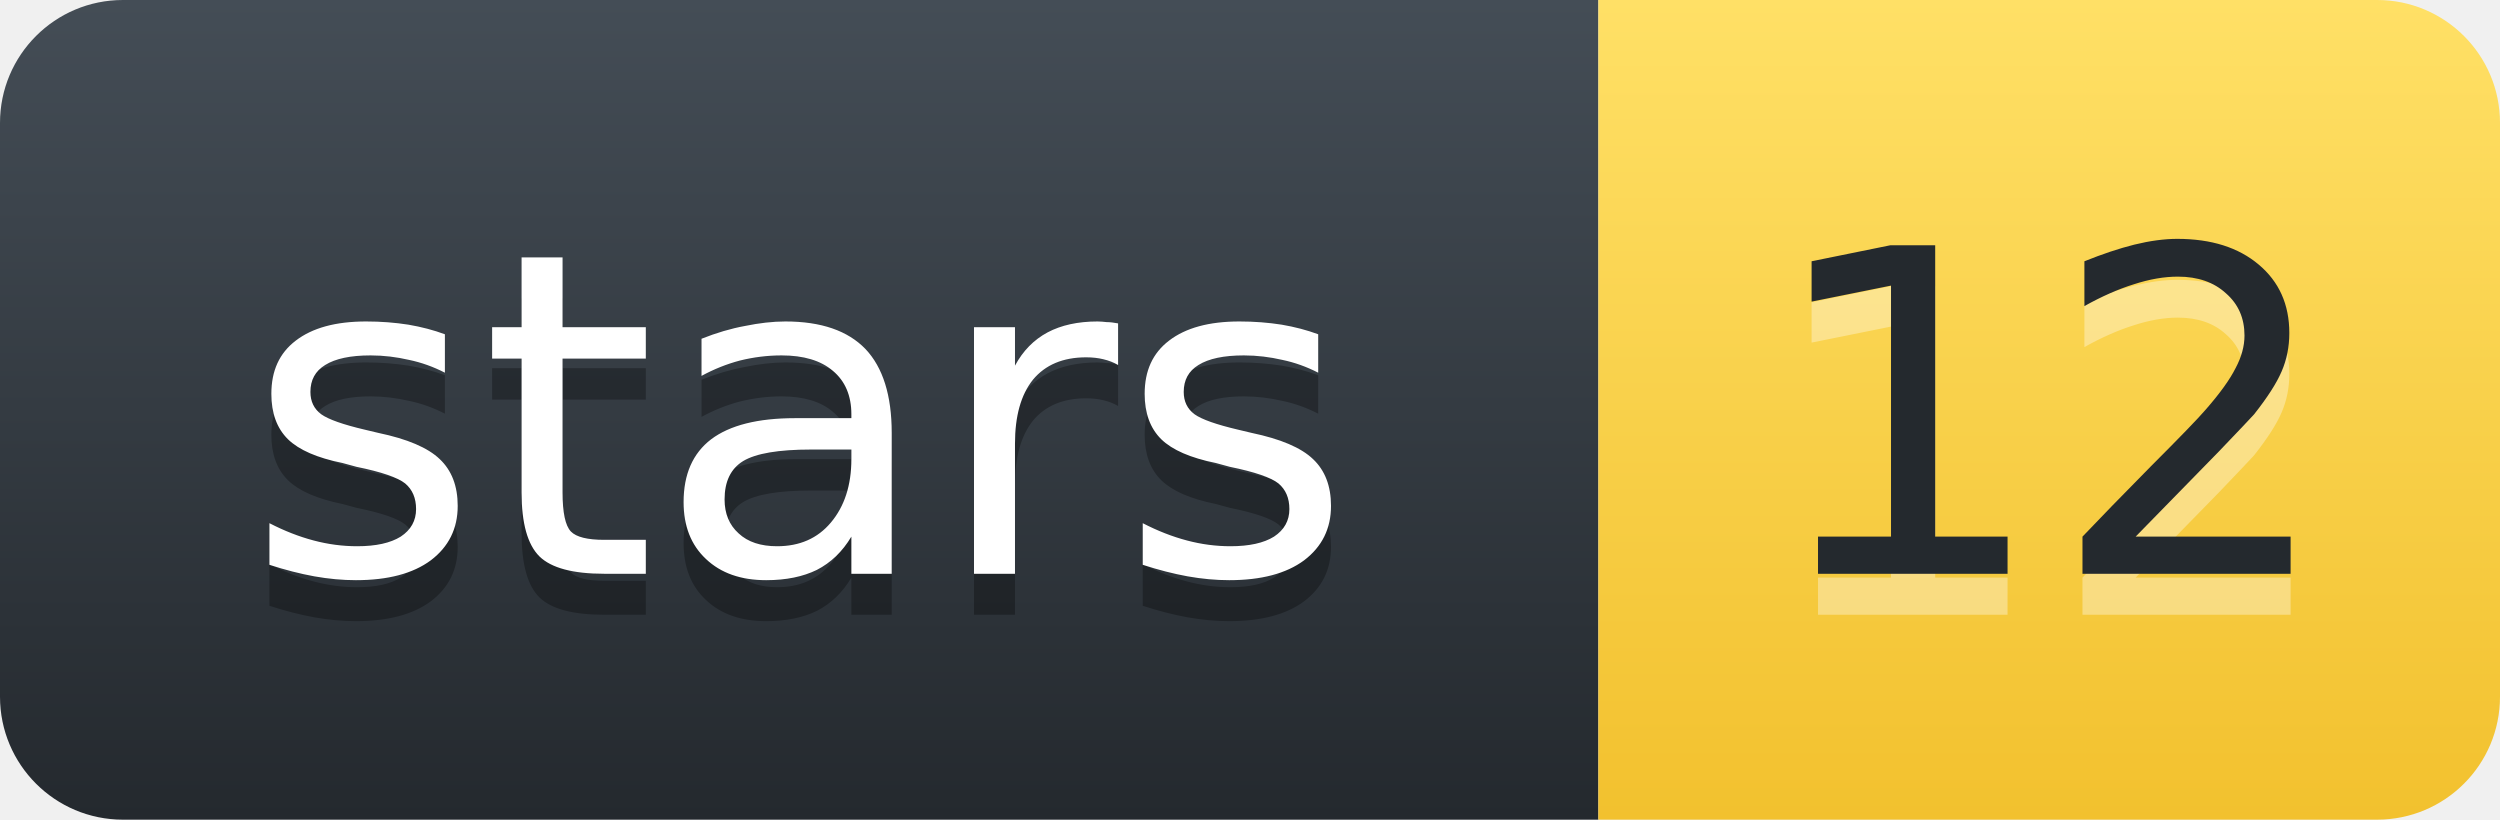
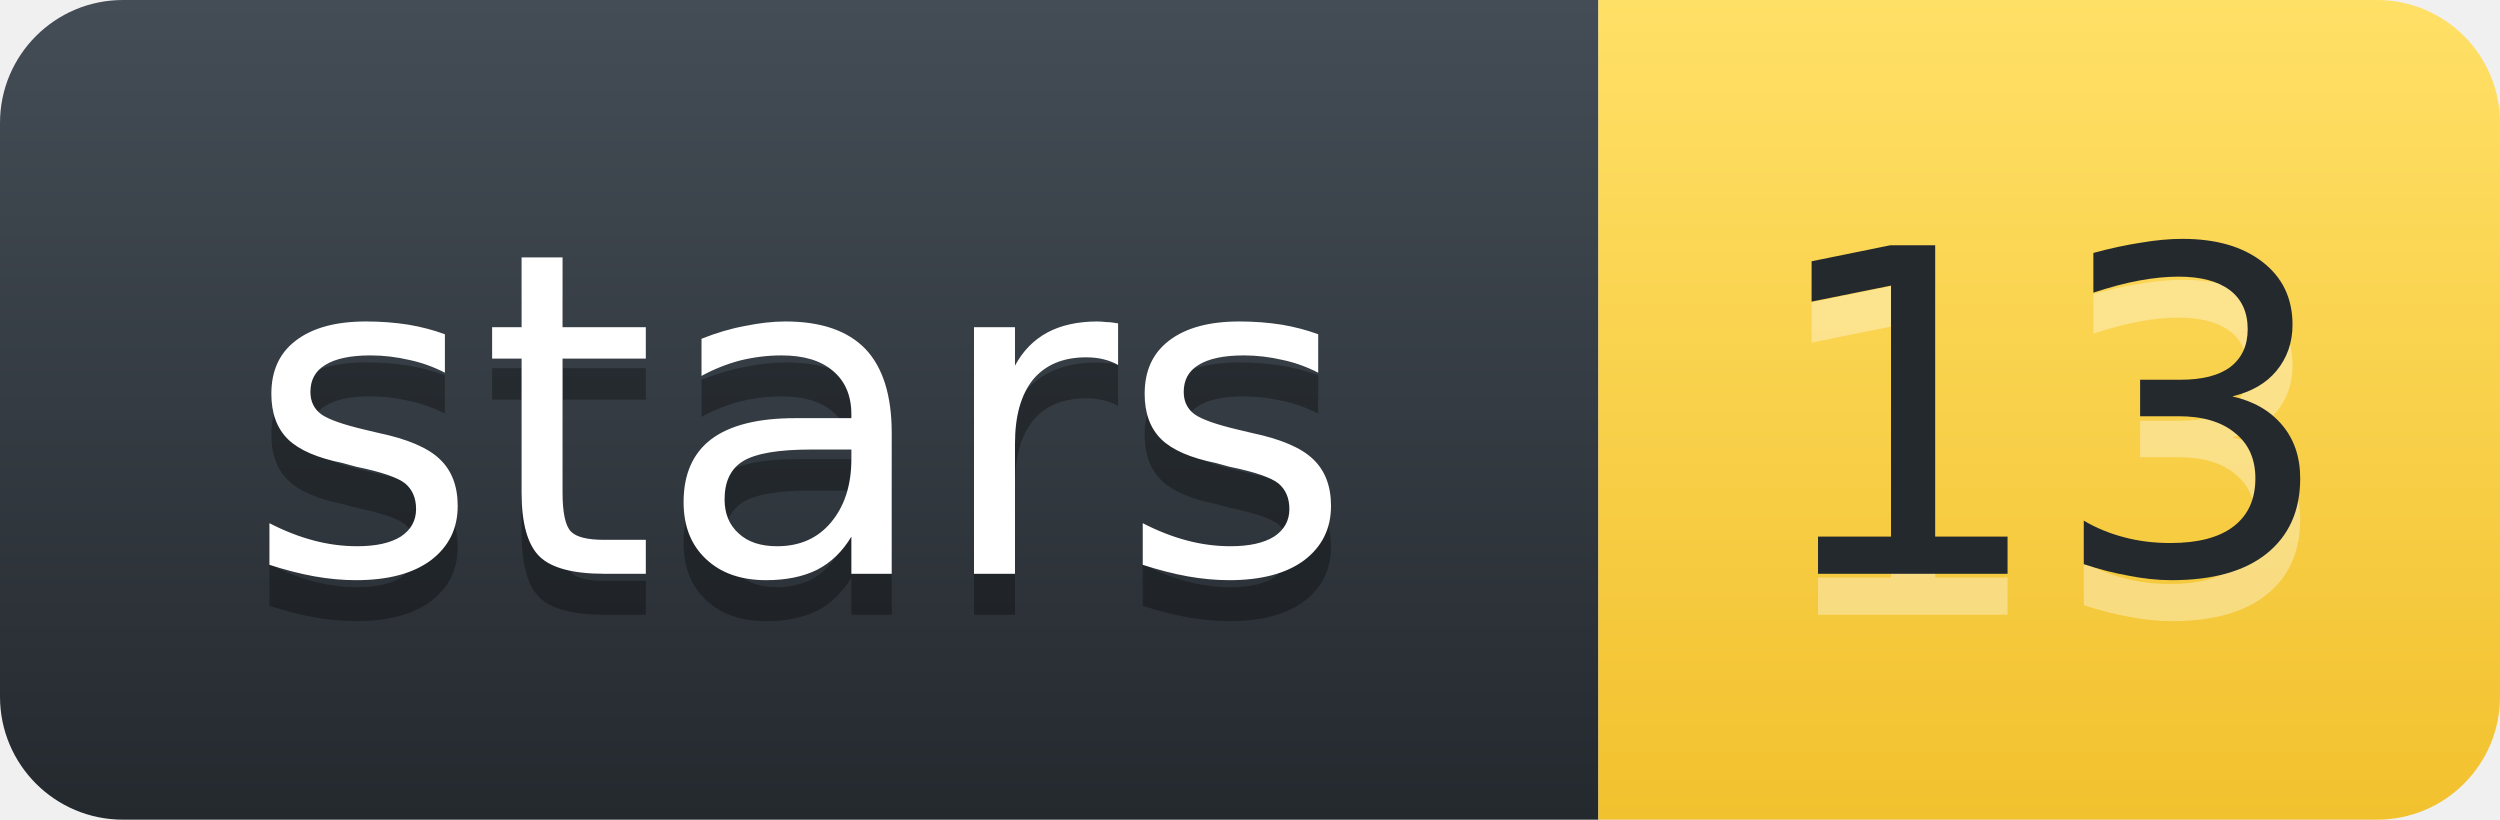
- <svg xmlns="http://www.w3.org/2000/svg" width="61.0" height="20" role="img" aria-label="stars: 12">
+ <svg xmlns="http://www.w3.org/2000/svg" width="61.0" height="20" role="img" aria-label="stars: 13">
  <defs>
    <linearGradient id="l" x1="50%" y1="0%" x2="50%" y2="100%">
      <stop stop-color="#444D56" offset="0%" />
      <stop stop-color="#24292E" offset="100%" />
    </linearGradient>
    <linearGradient id="v" x1="50%" y1="0%" x2="50%" y2="100%">
      <stop stop-color="#FFE066" offset="0%" />
      <stop stop-color="#F2C12E" offset="100%" />
    </linearGradient>
  </defs>
  <g fill="none" fill-rule="evenodd" font-family="'DejaVu Sans',Verdana,Geneva,sans-serif" font-size="11" text-anchor="middle">
    <path d="M0,3 C0,1.343 1.343,0 3,0 L39.0,0 L39.0,20 L3,20 C1.343,20 0,18.657 0,17 Z" fill="url(#l)" />
    <path d="M39.0,0 L58.0,0 C59.657,0 61.0,1.343 61.0,3 L61.0,17 C61.0,18.657 59.657,20 58.0,20 L39.0,20 Z" fill="url(#v)" />
    <text x="19.5" y="15" fill="#010101" fill-opacity=".3" textLength="28.0" lengthAdjust="spacingAndGlyphs" aria-hidden="true">stars</text>
    <text x="19.5" y="14" fill="#FFFFFF" textLength="28.0" lengthAdjust="spacingAndGlyphs">stars</text>
-     <text x="50.0" y="15" fill="#FFFFFF" fill-opacity=".35" textLength="14.0" lengthAdjust="spacingAndGlyphs" aria-hidden="true">12</text>
-     <text x="50.0" y="14" fill="#24292E" textLength="14.0" lengthAdjust="spacingAndGlyphs">12</text>
+     <text x="50.0" y="15" fill="#FFFFFF" fill-opacity=".35" textLength="14.0" lengthAdjust="spacingAndGlyphs" aria-hidden="true">13</text>
+     <text x="50.0" y="14" fill="#24292E" textLength="14.0" lengthAdjust="spacingAndGlyphs">13</text>
  </g>
</svg>
